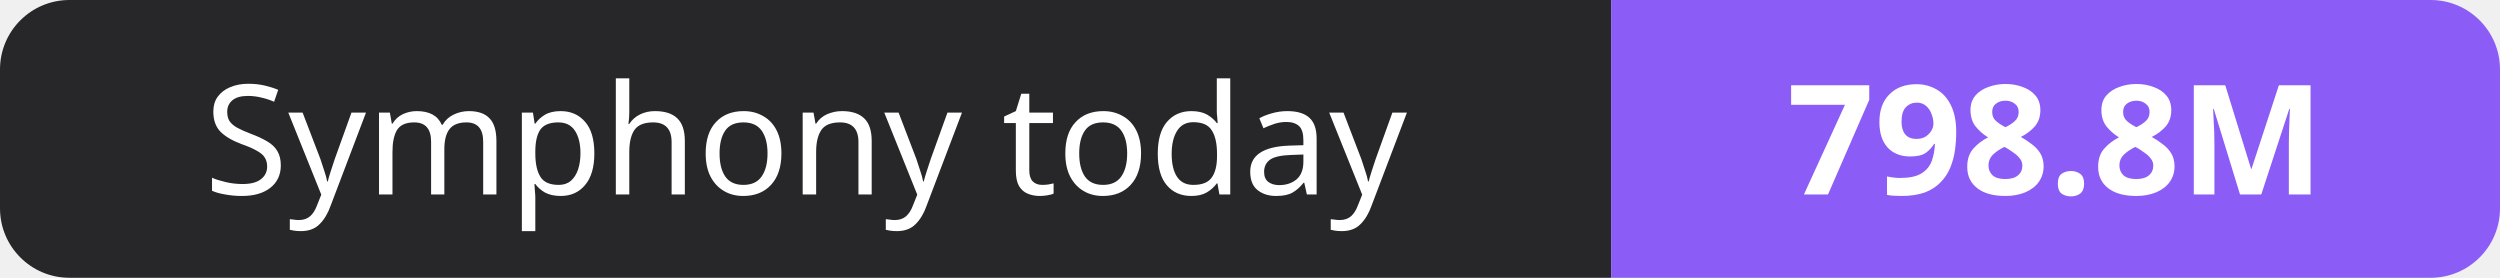
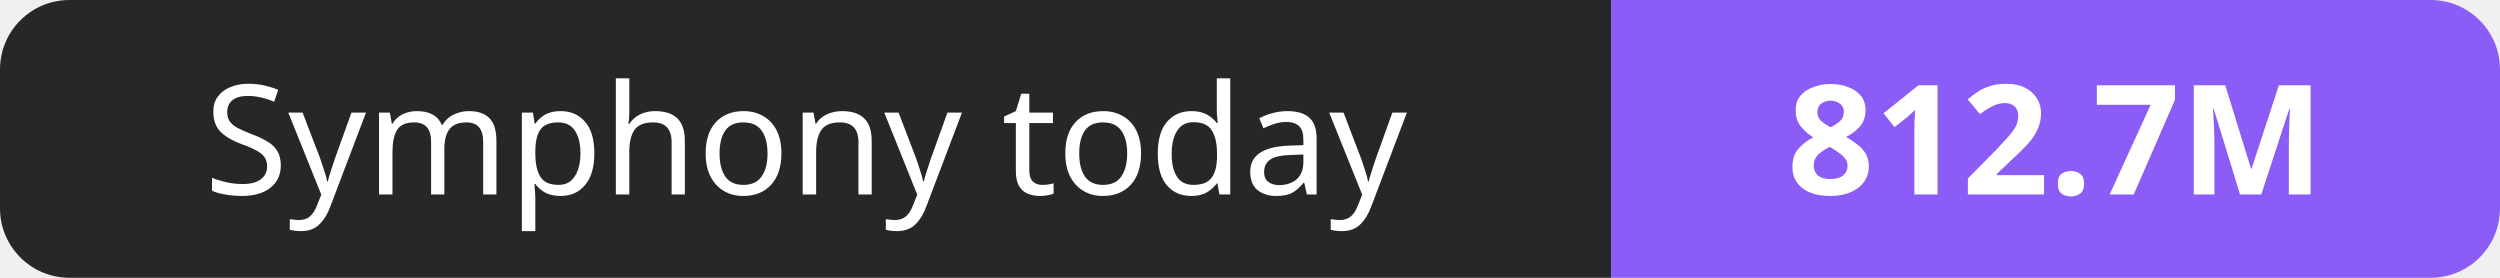
- <svg xmlns="http://www.w3.org/2000/svg" width="180" height="20" role="img" aria-label="Symphony today: 798.8M">
+ <svg xmlns="http://www.w3.org/2000/svg" width="180" height="20" role="img" aria-label="Symphony today: 812.7M">
  <clipPath id="r">
    <rect width="180" height="20" rx="5" fill="#fff" />
  </clipPath>
  <g clip-path="url(#r)">
    <rect width="116" height="20" fill="#27272a" />
    <rect x="116" width="64" height="20" fill="#8b5cf6" />
  </g>
  <g fill="#fff" text-anchor="middle" font-family="Verdana,Geneva,sans-serif" font-size="11">
    <text x="58.0" y="14">Symphony today</text>
-     <text x="148.0" y="14" font-weight="700">798.8M</text>
+     <text x="148.0" y="14" font-weight="700">812.7M</text>
  </g>
</svg>
